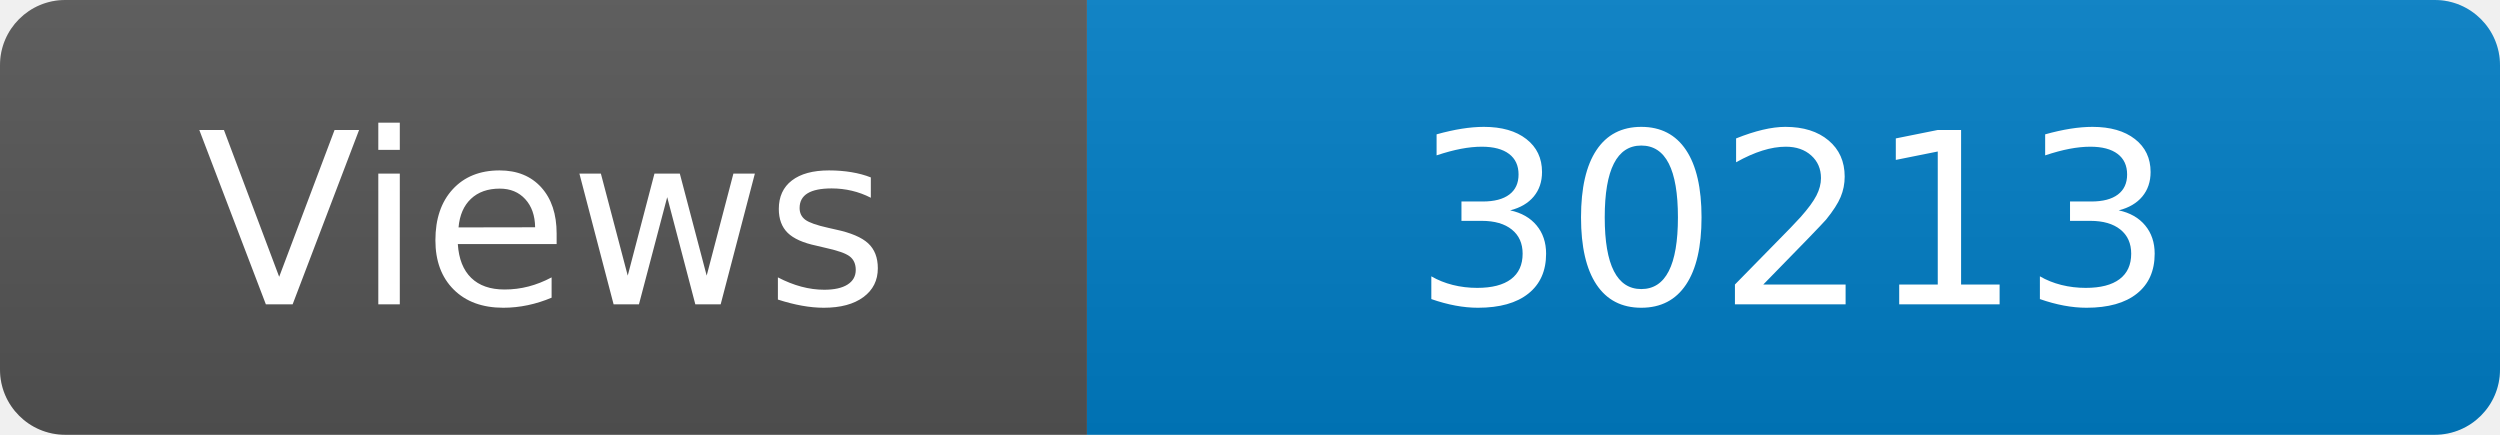
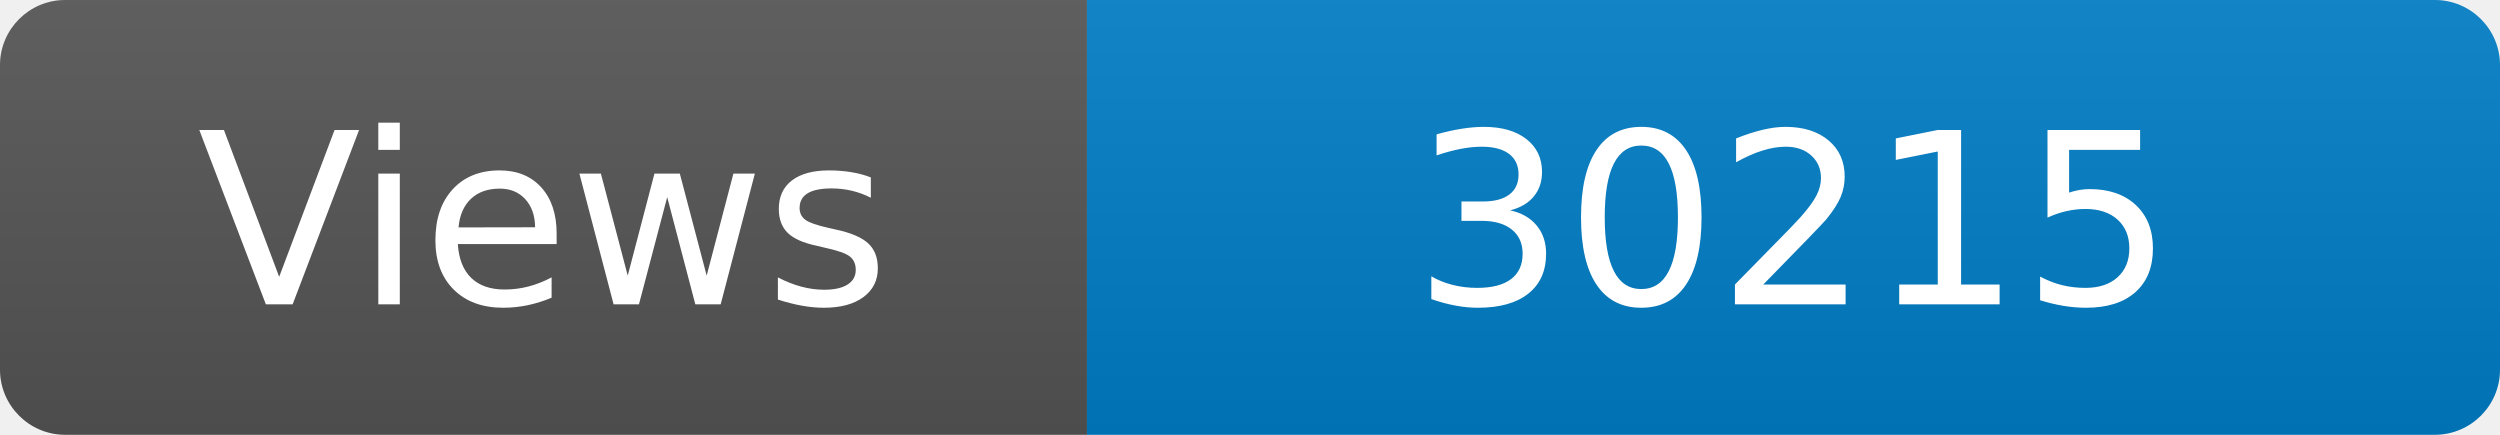
<svg xmlns="http://www.w3.org/2000/svg" width="115" height="20" role="img" aria-label="Maintained?: yes">
  <linearGradient id="s" x2="0" y2="100%">
    <stop offset="0" stop-color="#bbb" stop-opacity=".1" />
    <stop offset="1" stop-opacity=".1" />
  </linearGradient>
  <clipPath id="r">
    <rect width="115" height="20" rx="3" fill="#fff" />
  </clipPath>
  <g clip-path="url(#r)">
    <rect width="50" height="20" fill="#555" />
    <rect x="50" width="160" height="20" fill="#007ec6" />
    <rect width="115" height="20" fill="url(#s)" />
  </g>
  <g fill="#fff" text-anchor="middle" font-family="Verdana,Geneva,DejaVu Sans,sans-serif" font-size="110">
    <text x="250" y="140" transform="scale(.1)" fill="#fff">Views</text>
-     <text x="825" y="140" transform="scale(.1)" fill="#fff">30213</text>
+     <text x="825" y="140" transform="scale(.1)" fill="#fff">30215</text>
  </g>
</svg>
